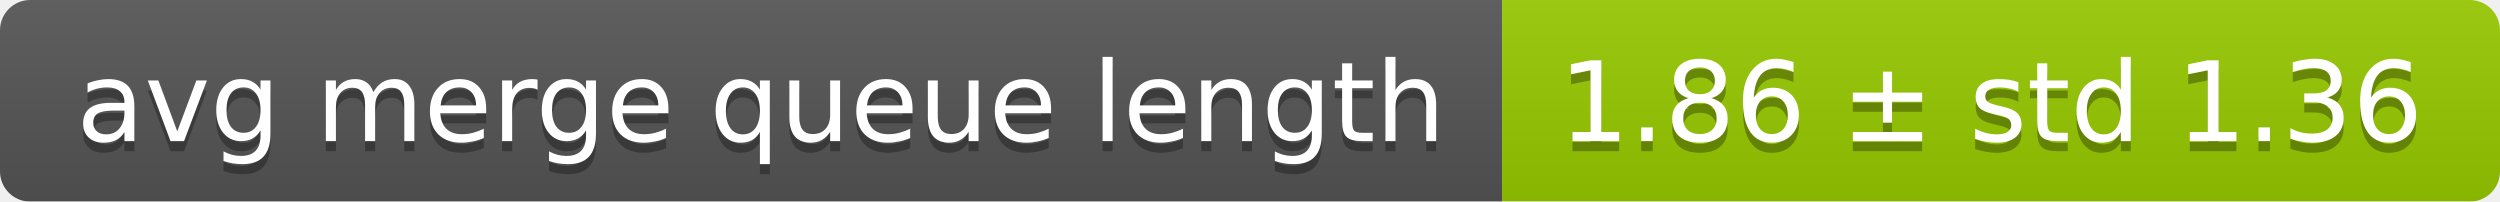
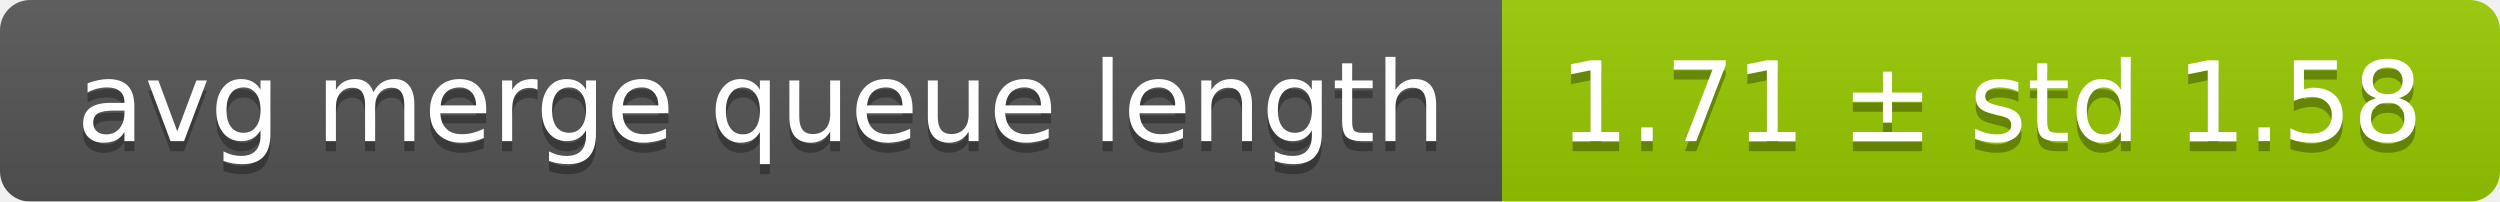
<svg xmlns="http://www.w3.org/2000/svg" width="248" height="20">
  <linearGradient id="smooth" x2="0" y2="100%">
    <stop offset="0" stop-color="#bbb" stop-opacity=".1" />
    <stop offset="1" stop-opacity=".1" />
  </linearGradient>
  <mask id="round">
    <rect width="248" height="20" rx="3" fill="#fff" />
  </mask>
  <g mask="url(#round)">
    <rect width="149" height="20" fill="#555" />
    <rect x="149" width="99" height="20" fill="#97ca00" />
    <rect width="248" height="20" fill="url(#smooth)" />
  </g>
  <g fill="#fff" text-anchor="middle" font-family="DejaVu Sans,Verdana,Geneva,sans-serif" font-size="11">
    <text x="75.5" y="15" fill="#010101" fill-opacity=".3">avg merge queue length</text>
    <text x="75.5" y="14">avg merge queue length</text>
-     <text x="197.5" y="15" fill="#010101" fill-opacity=".3">1.86 ± std 1.36</text>
-     <text x="197.5" y="14">1.86 ± std 1.36</text>
+     <text x="197.5" y="15" fill="#010101" fill-opacity=".3">1.71 ± std 1.58</text>
+     <text x="197.5" y="14">1.71 ± std 1.58</text>
  </g>
</svg>
